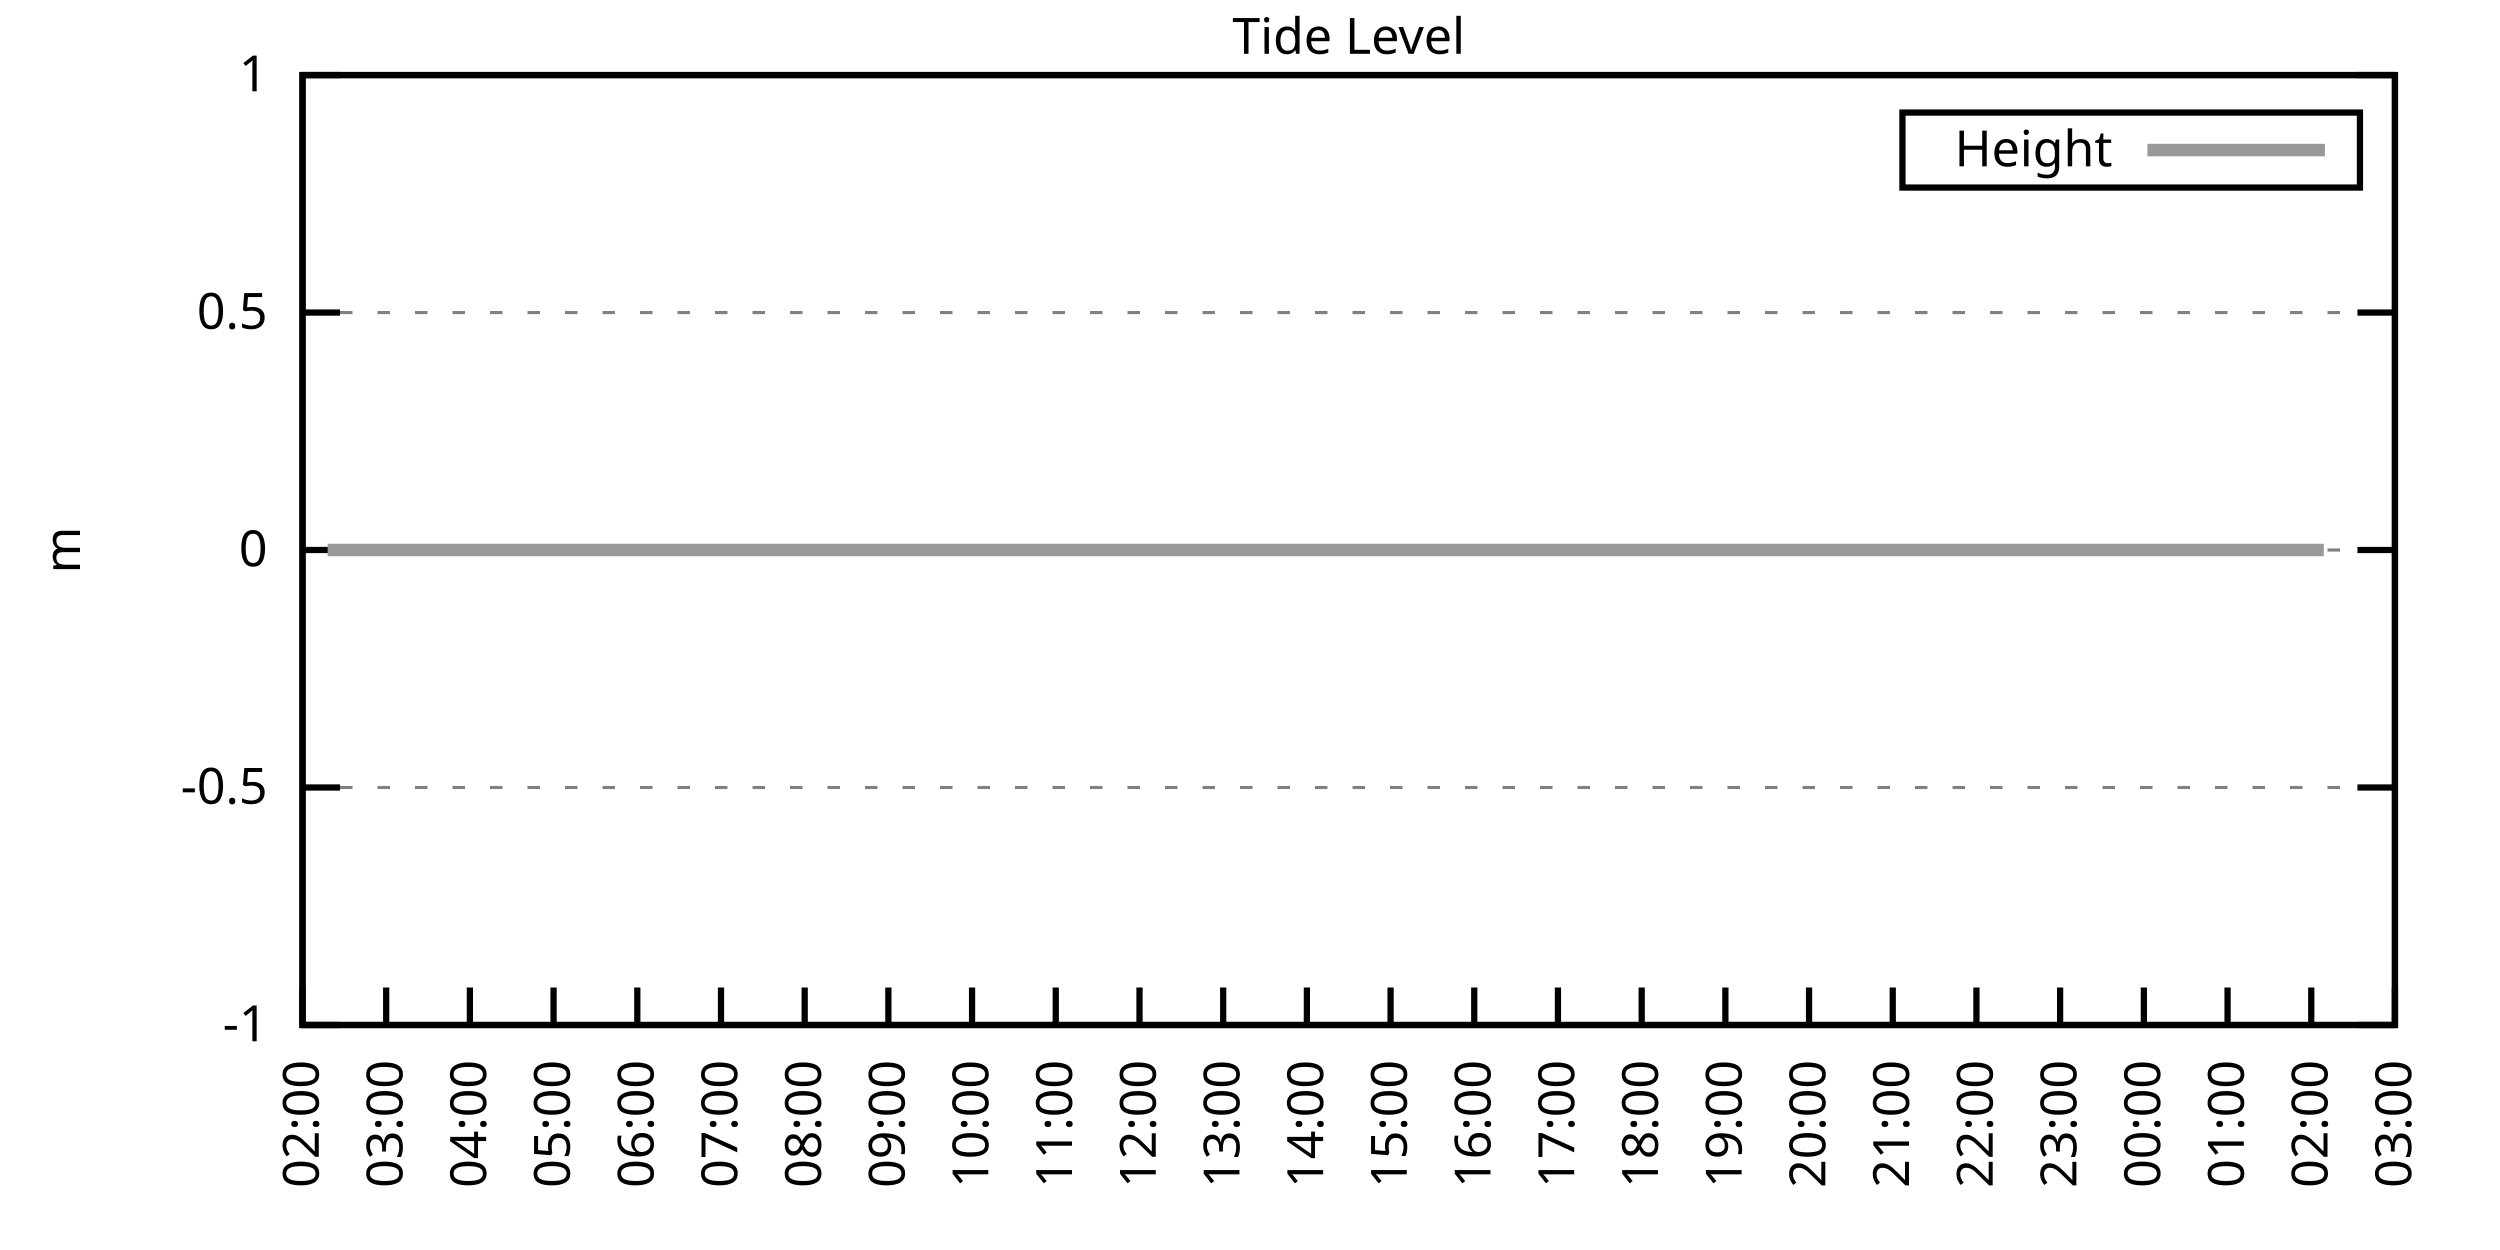
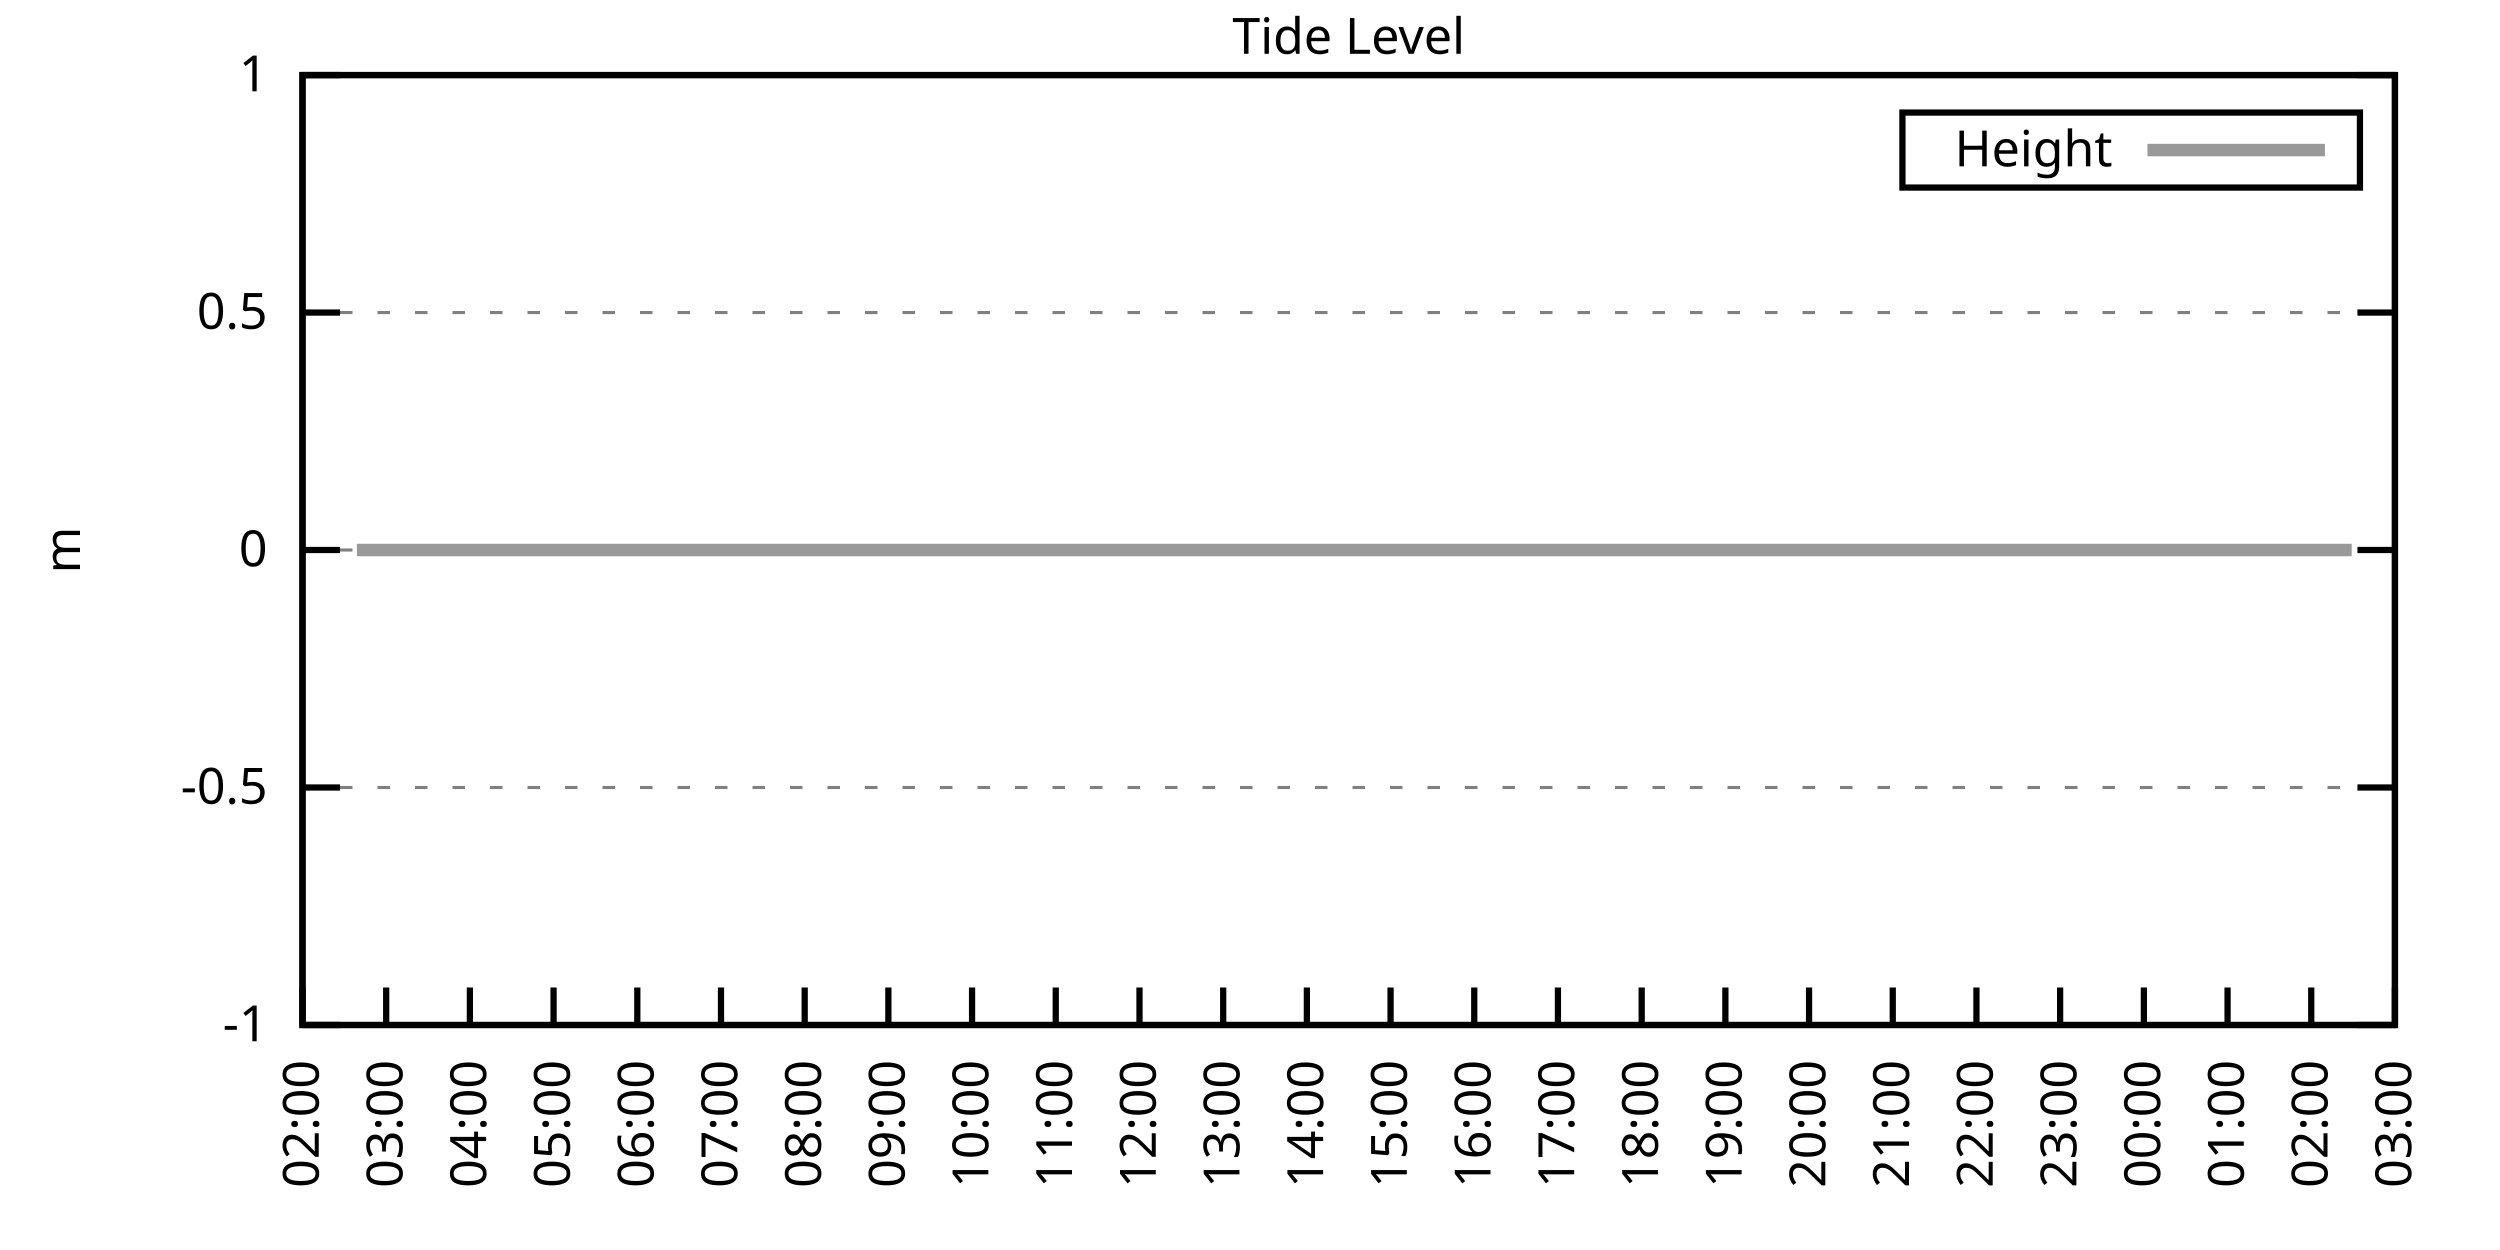
<svg xmlns="http://www.w3.org/2000/svg" xmlns:xlink="http://www.w3.org/1999/xlink" width="400" height="200" viewBox="0 0 400 200">
  <g id="gnuplot_canvas">
    <rect x="0" y="0" width="400" height="200" fill="none" />
    <defs>
      <circle id="gpDot" r="0.5" stroke-width="0.5" stroke="currentColor" />
      <path id="gpPt0" stroke-width="0.333" stroke="currentColor" d="M-1,0 h2 M0,-1 v2" />
      <path id="gpPt1" stroke-width="0.333" stroke="currentColor" d="M-1,-1 L1,1 M1,-1 L-1,1" />
      <path id="gpPt2" stroke-width="0.333" stroke="currentColor" d="M-1,0 L1,0 M0,-1 L0,1 M-1,-1 L1,1 M-1,1 L1,-1" />
      <rect id="gpPt3" stroke-width="0.333" stroke="currentColor" x="-1" y="-1" width="2" height="2" />
      <rect id="gpPt4" stroke-width="0.333" stroke="currentColor" fill="currentColor" x="-1" y="-1" width="2" height="2" />
      <circle id="gpPt5" stroke-width="0.333" stroke="currentColor" cx="0" cy="0" r="1" />
      <use xlink:href="#gpPt5" id="gpPt6" fill="currentColor" stroke="none" />
      <path id="gpPt7" stroke-width="0.333" stroke="currentColor" d="M0,-1.33 L-1.33,0.67 L1.33,0.67 z" />
      <use xlink:href="#gpPt7" id="gpPt8" fill="currentColor" stroke="none" />
      <use xlink:href="#gpPt7" id="gpPt9" stroke="currentColor" transform="rotate(180)" />
      <use xlink:href="#gpPt9" id="gpPt10" fill="currentColor" stroke="none" />
      <use xlink:href="#gpPt3" id="gpPt11" stroke="currentColor" transform="rotate(45)" />
      <use xlink:href="#gpPt11" id="gpPt12" fill="currentColor" stroke="none" />
      <path id="gpPt13" stroke-width="0.333" stroke="currentColor" d="M0,1.330 L1.265,0.411 L0.782,-1.067 L-0.782,-1.076 L-1.265,0.411 z" />
      <use xlink:href="#gpPt13" id="gpPt14" fill="currentColor" stroke="none" />
      <filter id="textbox" filterUnits="objectBoundingBox" x="0" y="0" height="1" width="1">
        <feFlood flood-color="white" flood-opacity="1" result="bgnd" />
        <feComposite in="SourceGraphic" in2="bgnd" operator="atop" />
      </filter>
      <filter id="greybox" filterUnits="objectBoundingBox" x="0" y="0" height="1" width="1">
        <feFlood flood-color="lightgrey" flood-opacity="1" result="grey" />
        <feComposite in="SourceGraphic" in2="grey" operator="atop" />
      </filter>
    </defs>
    <g fill="none" color="white" stroke="currentColor" stroke-width="1.00" stroke-linecap="butt" stroke-linejoin="miter">
</g>
    <g fill="none" color="black" stroke="currentColor" stroke-width="1.00" stroke-linecap="butt" stroke-linejoin="miter">
      <g stroke="none" shape-rendering="crispEdges">
        <polygon fill="rgb(255, 255, 255)" points="48.40,164.00 383.18,164.00 383.18,12.02 48.40,12.02 " />
      </g>
    </g>
    <g fill="none" color="black" stroke="currentColor" stroke-width="1.00" stroke-linecap="butt" stroke-linejoin="miter">
</g>
    <g fill="none" color="black" stroke="black" stroke-width="0.50" stroke-linecap="butt" stroke-linejoin="miter">
</g>
    <g fill="none" color="gray" stroke="currentColor" stroke-width="0.50" stroke-linecap="butt" stroke-linejoin="miter">
      <path stroke="gray" stroke-dasharray="2,4" class="gridline" d="M48.40,164.00 L383.19,164.00  " />
    </g>
    <g fill="none" color="gray" stroke="gray" stroke-width="1.00" stroke-linecap="butt" stroke-linejoin="miter">
</g>
    <g fill="none" color="black" stroke="currentColor" stroke-width="1.00" stroke-linecap="butt" stroke-linejoin="miter">
      <path stroke="black" d="M48.40,164.00 L54.40,164.00 M383.19,164.00 L377.19,164.00  " />
      <g transform="translate(42.80,166.60)" stroke="none" fill="black" font-family="Sans" font-size="8.00" text-anchor="end">
        <text>
          <tspan font-family="Sans">-1</tspan>
        </text>
      </g>
    </g>
    <g fill="none" color="black" stroke="currentColor" stroke-width="1.00" stroke-linecap="butt" stroke-linejoin="miter">
</g>
    <g fill="none" color="black" stroke="black" stroke-width="0.50" stroke-linecap="butt" stroke-linejoin="miter">
</g>
    <g fill="none" color="gray" stroke="currentColor" stroke-width="0.50" stroke-linecap="butt" stroke-linejoin="miter">
      <path stroke="gray" stroke-dasharray="2,4" class="gridline" d="M48.40,126.00 L383.19,126.00  " />
    </g>
    <g fill="none" color="gray" stroke="gray" stroke-width="1.00" stroke-linecap="butt" stroke-linejoin="miter">
</g>
    <g fill="none" color="black" stroke="currentColor" stroke-width="1.00" stroke-linecap="butt" stroke-linejoin="miter">
      <path stroke="black" d="M48.40,126.00 L54.40,126.00 M383.19,126.00 L377.19,126.00  " />
      <g transform="translate(42.80,128.60)" stroke="none" fill="black" font-family="Sans" font-size="8.00" text-anchor="end">
        <text>
          <tspan font-family="Sans">-0.5</tspan>
        </text>
      </g>
    </g>
    <g fill="none" color="black" stroke="currentColor" stroke-width="1.00" stroke-linecap="butt" stroke-linejoin="miter">
</g>
    <g fill="none" color="black" stroke="black" stroke-width="0.50" stroke-linecap="butt" stroke-linejoin="miter">
</g>
    <g fill="none" color="gray" stroke="currentColor" stroke-width="0.50" stroke-linecap="butt" stroke-linejoin="miter">
      <path stroke="gray" stroke-dasharray="2,4" class="gridline" d="M48.40,88.00 L383.19,88.00  " />
    </g>
    <g fill="none" color="gray" stroke="gray" stroke-width="1.00" stroke-linecap="butt" stroke-linejoin="miter">
</g>
    <g fill="none" color="black" stroke="currentColor" stroke-width="1.00" stroke-linecap="butt" stroke-linejoin="miter">
      <path stroke="black" d="M48.40,88.00 L54.40,88.00 M383.19,88.00 L377.19,88.00  " />
      <g transform="translate(42.80,90.60)" stroke="none" fill="black" font-family="Sans" font-size="8.00" text-anchor="end">
        <text>
          <tspan font-family="Sans"> 0</tspan>
        </text>
      </g>
    </g>
    <g fill="none" color="black" stroke="currentColor" stroke-width="1.00" stroke-linecap="butt" stroke-linejoin="miter">
</g>
    <g fill="none" color="black" stroke="black" stroke-width="0.50" stroke-linecap="butt" stroke-linejoin="miter">
</g>
    <g fill="none" color="gray" stroke="currentColor" stroke-width="0.50" stroke-linecap="butt" stroke-linejoin="miter">
      <path stroke="gray" stroke-dasharray="2,4" class="gridline" d="M48.40,50.01 L383.19,50.01  " />
    </g>
    <g fill="none" color="gray" stroke="gray" stroke-width="1.00" stroke-linecap="butt" stroke-linejoin="miter">
</g>
    <g fill="none" color="black" stroke="currentColor" stroke-width="1.00" stroke-linecap="butt" stroke-linejoin="miter">
      <path stroke="black" d="M48.40,50.01 L54.40,50.01 M383.19,50.01 L377.19,50.01  " />
      <g transform="translate(42.80,52.61)" stroke="none" fill="black" font-family="Sans" font-size="8.00" text-anchor="end">
        <text>
          <tspan font-family="Sans"> 0.5</tspan>
        </text>
      </g>
    </g>
    <g fill="none" color="black" stroke="currentColor" stroke-width="1.00" stroke-linecap="butt" stroke-linejoin="miter">
</g>
    <g fill="none" color="black" stroke="black" stroke-width="0.50" stroke-linecap="butt" stroke-linejoin="miter">
</g>
    <g fill="none" color="gray" stroke="currentColor" stroke-width="0.50" stroke-linecap="butt" stroke-linejoin="miter">
      <path stroke="gray" stroke-dasharray="2,4" class="gridline" d="M48.40,12.01 L383.19,12.01  " />
    </g>
    <g fill="none" color="gray" stroke="gray" stroke-width="1.00" stroke-linecap="butt" stroke-linejoin="miter">
</g>
    <g fill="none" color="black" stroke="currentColor" stroke-width="1.00" stroke-linecap="butt" stroke-linejoin="miter">
      <path stroke="black" d="M48.40,12.01 L54.40,12.01 M383.19,12.01 L377.19,12.01  " />
      <g transform="translate(42.80,14.61)" stroke="none" fill="black" font-family="Sans" font-size="8.00" text-anchor="end">
        <text>
          <tspan font-family="Sans"> 1</tspan>
        </text>
      </g>
    </g>
    <g fill="none" color="black" stroke="currentColor" stroke-width="1.00" stroke-linecap="butt" stroke-linejoin="miter">
      <path stroke="black" d="M48.40,164.00 L48.40,158.00  " />
      <g transform="translate(51.00,169.60) rotate(270.00)" stroke="none" fill="black" font-family="Sans" font-size="8.00" text-anchor="end">
        <text>
          <tspan font-family="Sans">02:00</tspan>
        </text>
      </g>
    </g>
    <g fill="none" color="black" stroke="currentColor" stroke-width="1.00" stroke-linecap="butt" stroke-linejoin="miter">
      <path stroke="black" d="M61.79,164.00 L61.79,158.00  " />
      <g transform="translate(64.39,169.60) rotate(270.00)" stroke="none" fill="black" font-family="Sans" font-size="8.00" text-anchor="end">
        <text>
          <tspan font-family="Sans">03:00</tspan>
        </text>
      </g>
    </g>
    <g fill="none" color="black" stroke="currentColor" stroke-width="1.00" stroke-linecap="butt" stroke-linejoin="miter">
      <path stroke="black" d="M75.18,164.00 L75.18,158.00  " />
      <g transform="translate(77.78,169.60) rotate(270.00)" stroke="none" fill="black" font-family="Sans" font-size="8.00" text-anchor="end">
        <text>
          <tspan font-family="Sans">04:00</tspan>
        </text>
      </g>
    </g>
    <g fill="none" color="black" stroke="currentColor" stroke-width="1.00" stroke-linecap="butt" stroke-linejoin="miter">
      <path stroke="black" d="M88.57,164.00 L88.57,158.00  " />
      <g transform="translate(91.17,169.60) rotate(270.00)" stroke="none" fill="black" font-family="Sans" font-size="8.00" text-anchor="end">
        <text>
          <tspan font-family="Sans">05:00</tspan>
        </text>
      </g>
    </g>
    <g fill="none" color="black" stroke="currentColor" stroke-width="1.00" stroke-linecap="butt" stroke-linejoin="miter">
      <path stroke="black" d="M101.97,164.00 L101.97,158.00  " />
      <g transform="translate(104.57,169.60) rotate(270.00)" stroke="none" fill="black" font-family="Sans" font-size="8.00" text-anchor="end">
        <text>
          <tspan font-family="Sans">06:00</tspan>
        </text>
      </g>
    </g>
    <g fill="none" color="black" stroke="currentColor" stroke-width="1.00" stroke-linecap="butt" stroke-linejoin="miter">
      <path stroke="black" d="M115.36,164.00 L115.36,158.00  " />
      <g transform="translate(117.96,169.60) rotate(270.00)" stroke="none" fill="black" font-family="Sans" font-size="8.00" text-anchor="end">
        <text>
          <tspan font-family="Sans">07:00</tspan>
        </text>
      </g>
    </g>
    <g fill="none" color="black" stroke="currentColor" stroke-width="1.00" stroke-linecap="butt" stroke-linejoin="miter">
      <path stroke="black" d="M128.75,164.00 L128.75,158.00  " />
      <g transform="translate(131.35,169.60) rotate(270.00)" stroke="none" fill="black" font-family="Sans" font-size="8.00" text-anchor="end">
        <text>
          <tspan font-family="Sans">08:00</tspan>
        </text>
      </g>
    </g>
    <g fill="none" color="black" stroke="currentColor" stroke-width="1.00" stroke-linecap="butt" stroke-linejoin="miter">
      <path stroke="black" d="M142.14,164.00 L142.14,158.00  " />
      <g transform="translate(144.74,169.60) rotate(270.00)" stroke="none" fill="black" font-family="Sans" font-size="8.00" text-anchor="end">
        <text>
          <tspan font-family="Sans">09:00</tspan>
        </text>
      </g>
    </g>
    <g fill="none" color="black" stroke="currentColor" stroke-width="1.00" stroke-linecap="butt" stroke-linejoin="miter">
      <path stroke="black" d="M155.53,164.00 L155.53,158.00  " />
      <g transform="translate(158.13,169.60) rotate(270.00)" stroke="none" fill="black" font-family="Sans" font-size="8.00" text-anchor="end">
        <text>
          <tspan font-family="Sans">10:00</tspan>
        </text>
      </g>
    </g>
    <g fill="none" color="black" stroke="currentColor" stroke-width="1.00" stroke-linecap="butt" stroke-linejoin="miter">
      <path stroke="black" d="M168.92,164.00 L168.92,158.00  " />
      <g transform="translate(171.52,169.60) rotate(270.00)" stroke="none" fill="black" font-family="Sans" font-size="8.00" text-anchor="end">
        <text>
          <tspan font-family="Sans">11:00</tspan>
        </text>
      </g>
    </g>
    <g fill="none" color="black" stroke="currentColor" stroke-width="1.00" stroke-linecap="butt" stroke-linejoin="miter">
      <path stroke="black" d="M182.32,164.00 L182.32,158.00  " />
      <g transform="translate(184.92,169.60) rotate(270.00)" stroke="none" fill="black" font-family="Sans" font-size="8.00" text-anchor="end">
        <text>
          <tspan font-family="Sans">12:00</tspan>
        </text>
      </g>
    </g>
    <g fill="none" color="black" stroke="currentColor" stroke-width="1.00" stroke-linecap="butt" stroke-linejoin="miter">
      <path stroke="black" d="M195.71,164.00 L195.71,158.00  " />
      <g transform="translate(198.31,169.60) rotate(270.00)" stroke="none" fill="black" font-family="Sans" font-size="8.00" text-anchor="end">
        <text>
          <tspan font-family="Sans">13:00</tspan>
        </text>
      </g>
    </g>
    <g fill="none" color="black" stroke="currentColor" stroke-width="1.00" stroke-linecap="butt" stroke-linejoin="miter">
      <path stroke="black" d="M209.10,164.00 L209.10,158.00  " />
      <g transform="translate(211.70,169.60) rotate(270.00)" stroke="none" fill="black" font-family="Sans" font-size="8.00" text-anchor="end">
        <text>
          <tspan font-family="Sans">14:00</tspan>
        </text>
      </g>
    </g>
    <g fill="none" color="black" stroke="currentColor" stroke-width="1.00" stroke-linecap="butt" stroke-linejoin="miter">
      <path stroke="black" d="M222.49,164.00 L222.49,158.00  " />
      <g transform="translate(225.09,169.60) rotate(270.00)" stroke="none" fill="black" font-family="Sans" font-size="8.00" text-anchor="end">
        <text>
          <tspan font-family="Sans">15:00</tspan>
        </text>
      </g>
    </g>
    <g fill="none" color="black" stroke="currentColor" stroke-width="1.00" stroke-linecap="butt" stroke-linejoin="miter">
      <path stroke="black" d="M235.88,164.00 L235.88,158.00  " />
      <g transform="translate(238.48,169.60) rotate(270.00)" stroke="none" fill="black" font-family="Sans" font-size="8.00" text-anchor="end">
        <text>
          <tspan font-family="Sans">16:00</tspan>
        </text>
      </g>
    </g>
    <g fill="none" color="black" stroke="currentColor" stroke-width="1.00" stroke-linecap="butt" stroke-linejoin="miter">
      <path stroke="black" d="M249.27,164.00 L249.27,158.00  " />
      <g transform="translate(251.87,169.60) rotate(270.00)" stroke="none" fill="black" font-family="Sans" font-size="8.00" text-anchor="end">
        <text>
          <tspan font-family="Sans">17:00</tspan>
        </text>
      </g>
    </g>
    <g fill="none" color="black" stroke="currentColor" stroke-width="1.00" stroke-linecap="butt" stroke-linejoin="miter">
      <path stroke="black" d="M262.67,164.00 L262.67,158.00  " />
      <g transform="translate(265.27,169.60) rotate(270.00)" stroke="none" fill="black" font-family="Sans" font-size="8.00" text-anchor="end">
        <text>
          <tspan font-family="Sans">18:00</tspan>
        </text>
      </g>
    </g>
    <g fill="none" color="black" stroke="currentColor" stroke-width="1.00" stroke-linecap="butt" stroke-linejoin="miter">
      <path stroke="black" d="M276.06,164.00 L276.06,158.00  " />
      <g transform="translate(278.66,169.60) rotate(270.00)" stroke="none" fill="black" font-family="Sans" font-size="8.00" text-anchor="end">
        <text>
          <tspan font-family="Sans">19:00</tspan>
        </text>
      </g>
    </g>
    <g fill="none" color="black" stroke="currentColor" stroke-width="1.00" stroke-linecap="butt" stroke-linejoin="miter">
      <path stroke="black" d="M289.45,164.00 L289.45,158.00  " />
      <g transform="translate(292.05,169.60) rotate(270.00)" stroke="none" fill="black" font-family="Sans" font-size="8.00" text-anchor="end">
        <text>
          <tspan font-family="Sans">20:00</tspan>
        </text>
      </g>
    </g>
    <g fill="none" color="black" stroke="currentColor" stroke-width="1.00" stroke-linecap="butt" stroke-linejoin="miter">
      <path stroke="black" d="M302.84,164.00 L302.84,158.00  " />
      <g transform="translate(305.44,169.60) rotate(270.00)" stroke="none" fill="black" font-family="Sans" font-size="8.00" text-anchor="end">
        <text>
          <tspan font-family="Sans">21:00</tspan>
        </text>
      </g>
    </g>
    <g fill="none" color="black" stroke="currentColor" stroke-width="1.00" stroke-linecap="butt" stroke-linejoin="miter">
      <path stroke="black" d="M316.23,164.00 L316.23,158.00  " />
      <g transform="translate(318.83,169.60) rotate(270.00)" stroke="none" fill="black" font-family="Sans" font-size="8.00" text-anchor="end">
        <text>
          <tspan font-family="Sans">22:00</tspan>
        </text>
      </g>
    </g>
    <g fill="none" color="black" stroke="currentColor" stroke-width="1.00" stroke-linecap="butt" stroke-linejoin="miter">
      <path stroke="black" d="M329.62,164.00 L329.62,158.00  " />
      <g transform="translate(332.22,169.60) rotate(270.00)" stroke="none" fill="black" font-family="Sans" font-size="8.00" text-anchor="end">
        <text>
          <tspan font-family="Sans">23:00</tspan>
        </text>
      </g>
    </g>
    <g fill="none" color="black" stroke="currentColor" stroke-width="1.00" stroke-linecap="butt" stroke-linejoin="miter">
      <path stroke="black" d="M343.02,164.00 L343.02,158.00  " />
      <g transform="translate(345.62,169.60) rotate(270.00)" stroke="none" fill="black" font-family="Sans" font-size="8.00" text-anchor="end">
        <text>
          <tspan font-family="Sans">00:00</tspan>
        </text>
      </g>
    </g>
    <g fill="none" color="black" stroke="currentColor" stroke-width="1.00" stroke-linecap="butt" stroke-linejoin="miter">
      <path stroke="black" d="M356.41,164.00 L356.41,158.00  " />
      <g transform="translate(359.01,169.60) rotate(270.00)" stroke="none" fill="black" font-family="Sans" font-size="8.00" text-anchor="end">
        <text>
          <tspan font-family="Sans">01:00</tspan>
        </text>
      </g>
    </g>
    <g fill="none" color="black" stroke="currentColor" stroke-width="1.00" stroke-linecap="butt" stroke-linejoin="miter">
      <path stroke="black" d="M369.80,164.00 L369.80,158.00  " />
      <g transform="translate(372.40,169.60) rotate(270.00)" stroke="none" fill="black" font-family="Sans" font-size="8.00" text-anchor="end">
        <text>
          <tspan font-family="Sans">02:00</tspan>
        </text>
      </g>
    </g>
    <g fill="none" color="black" stroke="currentColor" stroke-width="1.00" stroke-linecap="butt" stroke-linejoin="miter">
      <path stroke="black" d="M383.19,164.00 L383.19,158.00  " />
      <g transform="translate(385.79,169.60) rotate(270.00)" stroke="none" fill="black" font-family="Sans" font-size="8.00" text-anchor="end">
        <text>
          <tspan font-family="Sans">03:00</tspan>
        </text>
      </g>
    </g>
    <g fill="none" color="black" stroke="currentColor" stroke-width="1.00" stroke-linecap="butt" stroke-linejoin="miter">
</g>
    <g fill="none" color="black" stroke="currentColor" stroke-width="1.00" stroke-linecap="butt" stroke-linejoin="miter">
      <path stroke="black" d="M48.40,12.01 L48.40,164.00 L383.19,164.00 L383.19,12.01 L48.40,12.01 Z  " />
    </g>
    <g fill="none" color="black" stroke="currentColor" stroke-width="1.00" stroke-linecap="butt" stroke-linejoin="miter">
</g>
    <g fill="none" color="black" stroke="currentColor" stroke-width="1.00" stroke-linecap="butt" stroke-linejoin="miter">
      <path stroke="black" d="M304.39,30.01 L304.39,18.01 L377.59,18.01 L377.59,30.01 L304.39,30.01 Z  " />
    </g>
    <g id="Tide_level_plot_1">
      <g fill="none" color="white" stroke="black" stroke-width="2.00" stroke-linecap="butt" stroke-linejoin="miter">
</g>
      <g fill="none" color="black" stroke="currentColor" stroke-width="2.00" stroke-linecap="butt" stroke-linejoin="miter">
        <g transform="translate(337.99,26.61)" stroke="none" fill="black" font-family="Sans" font-size="8.00" text-anchor="end">
          <text>
            <tspan font-family="Sans">Height</tspan>
          </text>
        </g>
      </g>
      <g fill="none" color="black" stroke="currentColor" stroke-width="2.00" stroke-linecap="butt" stroke-linejoin="miter">
-         <path stroke="rgb(153, 153, 153)" d="M343.59,24.01 L371.99,24.01 M52.42,88.00 L54.65,88.00 L57.10,88.00 L59.11,88.00 L61.57,88.00 L63.80,88.00   L65.59,88.00 L68.26,88.00 L70.50,88.00 L72.73,88.00 L74.74,88.00 L76.97,88.00 L78.98,88.00 L81.66,88.00   L83.66,88.00 L86.12,88.00 L88.13,88.00 L90.36,88.00 L92.37,88.00 L95.05,88.00 L97.06,88.00 L99.51,88.00   L101.52,88.00 L103.98,88.00 L106.21,88.00 L108.22,88.00 L110.67,88.00 L112.68,88.00 L115.13,88.00 L117.37,88.00   L119.38,88.00 L121.83,88.00 L123.84,88.00 L126.29,88.00 L128.08,88.00 L130.76,88.00 L132.99,88.00 L135.00,88.00   L137.23,88.00 L139.46,88.00 L141.92,88.00 L143.93,88.00 L146.38,88.00 L148.17,88.00 L150.62,88.00 L152.63,88.00   L155.09,88.00 L157.54,88.00 L159.55,88.00 L162.01,88.00 L164.01,88.00 L166.47,88.00 L168.25,88.00 L170.93,88.00   L172.94,88.00 L175.17,88.00 L177.41,88.00 L179.64,88.00 L181.87,88.00 L184.32,88.00 L186.33,88.00 L188.57,88.00   L191.02,88.00 L193.25,88.00 L195.26,88.00 L197.27,88.00 L199.73,88.00 L202.18,88.00 L204.41,88.00 L206.42,88.00   L208.88,88.00 L211.11,88.00 L212.89,88.00 L215.35,88.00 L217.80,88.00 L220.04,88.00 L222.04,88.00 L224.50,88.00   L226.73,88.00 L228.74,88.00 L231.20,88.00 L233.20,88.00 L235.44,88.00 L237.44,88.00 L239.90,88.00 L241.91,88.00   L244.59,88.00 L246.60,88.00 L248.83,88.00 L251.06,88.00 L253.51,88.00 L255.52,88.00 L257.53,88.00 L260.21,88.00   L262.44,88.00 L264.67,88.00 L266.68,88.00 L269.14,88.00 L270.92,88.00 L273.60,88.00 L275.39,88.00 L277.84,88.00   L280.07,88.00 L282.31,88.00 L284.76,88.00 L286.99,88.00 L289.23,88.00 L291.46,88.00 L293.47,88.00 L295.70,88.00   L298.15,88.00 L300.39,88.00 L302.62,88.00 L304.63,88.00 L306.63,88.00 L308.87,88.00 L311.10,88.00 L313.78,88.00   L315.79,88.00 L318.24,88.00 L320.03,88.00 L322.48,88.00 L324.94,88.00 L327.17,88.00 L329.40,88.00 L331.41,88.00   L333.42,88.00 L336.10,88.00 L338.33,88.00 L340.56,88.00 L342.35,88.00 L345.02,88.00 L347.26,88.00 L349.49,88.00   L351.27,88.00 L353.06,88.00 L355.74,88.00 L357.97,88.00 L360.20,88.00 L362.66,88.00 L364.66,88.00 L367.34,88.00   L369.35,88.00 L371.81,88.00  " />
+         <path stroke="rgb(153, 153, 153)" d="M343.59,24.01 L371.99,24.01 M57.10,88.00 L59.11,88.00 L61.57,88.00 L63.80,88.00 L65.59,88.00 L68.26,88.00   L70.50,88.00 L72.73,88.00 L74.74,88.00 L76.97,88.00 L78.98,88.00 L81.66,88.00 L83.66,88.00 L86.12,88.00   L88.13,88.00 L90.36,88.00 L92.37,88.00 L95.05,88.00 L97.06,88.00 L99.51,88.00 L101.52,88.00 L103.98,88.00   L106.21,88.00 L108.22,88.00 L110.67,88.00 L112.68,88.00 L115.13,88.00 L117.37,88.00 L119.38,88.00 L121.83,88.00   L123.84,88.00 L126.29,88.00 L128.08,88.00 L130.76,88.00 L132.99,88.00 L135.00,88.00 L137.23,88.00 L139.46,88.00   L141.92,88.00 L143.93,88.00 L146.38,88.00 L148.17,88.00 L150.62,88.00 L152.63,88.00 L155.09,88.00 L157.54,88.00   L159.55,88.00 L162.01,88.00 L164.01,88.00 L166.47,88.00 L168.25,88.00 L170.93,88.00 L172.94,88.00 L175.17,88.00   L177.41,88.00 L179.64,88.00 L181.87,88.00 L184.32,88.00 L186.33,88.00 L188.57,88.00 L191.02,88.00 L193.25,88.00   L195.26,88.00 L197.27,88.00 L199.73,88.00 L202.18,88.00 L204.41,88.00 L206.42,88.00 L208.88,88.00 L211.11,88.00   L212.89,88.00 L215.35,88.00 L217.80,88.00 L220.04,88.00 L222.04,88.00 L224.50,88.00 L226.73,88.00 L228.74,88.00   L231.20,88.00 L233.20,88.00 L235.44,88.00 L237.44,88.00 L239.90,88.00 L241.91,88.00 L244.59,88.00 L246.60,88.00   L248.83,88.00 L251.06,88.00 L253.51,88.00 L255.52,88.00 L257.53,88.00 L260.21,88.00 L262.44,88.00 L264.67,88.00   L266.68,88.00 L269.14,88.00 L270.92,88.00 L273.60,88.00 L275.39,88.00 L277.84,88.00 L280.07,88.00 L282.31,88.00   L284.76,88.00 L286.99,88.00 L289.23,88.00 L291.46,88.00 L293.47,88.00 L295.70,88.00 L298.15,88.00 L300.39,88.00   L302.62,88.00 L304.63,88.00 L306.63,88.00 L308.87,88.00 L311.10,88.00 L313.78,88.00 L315.79,88.00 L318.24,88.00   L320.03,88.00 L322.48,88.00 L324.94,88.00 L327.17,88.00 L329.40,88.00 L331.41,88.00 L333.42,88.00 L336.10,88.00   L338.33,88.00 L340.56,88.00 L342.35,88.00 L345.02,88.00 L347.26,88.00 L349.49,88.00 L351.27,88.00 L353.06,88.00   L355.74,88.00 L357.97,88.00 L360.20,88.00 L362.66,88.00 L364.66,88.00 L367.34,88.00 L369.35,88.00 L371.81,88.00   L374.04,88.00 L376.27,88.00  " />
      </g>
    </g>
    <g fill="none" color="black" stroke="currentColor" stroke-width="2.00" stroke-linecap="butt" stroke-linejoin="miter">
</g>
    <g fill="none" color="black" stroke="black" stroke-width="1.00" stroke-linecap="butt" stroke-linejoin="miter">
</g>
    <g fill="none" color="black" stroke="currentColor" stroke-width="1.00" stroke-linecap="butt" stroke-linejoin="miter">
      <path stroke="black" d="M48.40,12.01 L48.40,164.00 L383.19,164.00 L383.19,12.01 L48.40,12.01 Z  " />
      <g transform="translate(12.80,88.01) rotate(270.00)" stroke="none" fill="black" font-family="Sans" font-size="8.00" text-anchor="middle">
        <text>
          <tspan font-family="Sans">m</tspan>
        </text>
      </g>
    </g>
    <g fill="none" color="black" stroke="currentColor" stroke-width="1.00" stroke-linecap="butt" stroke-linejoin="miter">
</g>
    <g fill="none" color="black" stroke="currentColor" stroke-width="1.00" stroke-linecap="butt" stroke-linejoin="miter">
      <g transform="translate(215.79,8.61)" stroke="none" fill="black" font-family="Sans" font-size="8.00" text-anchor="middle">
        <text>
          <tspan font-family="Sans">Tide Level</tspan>
        </text>
      </g>
    </g>
    <g fill="none" color="black" stroke="currentColor" stroke-width="1.00" stroke-linecap="butt" stroke-linejoin="miter">
</g>
  </g>
</svg>
